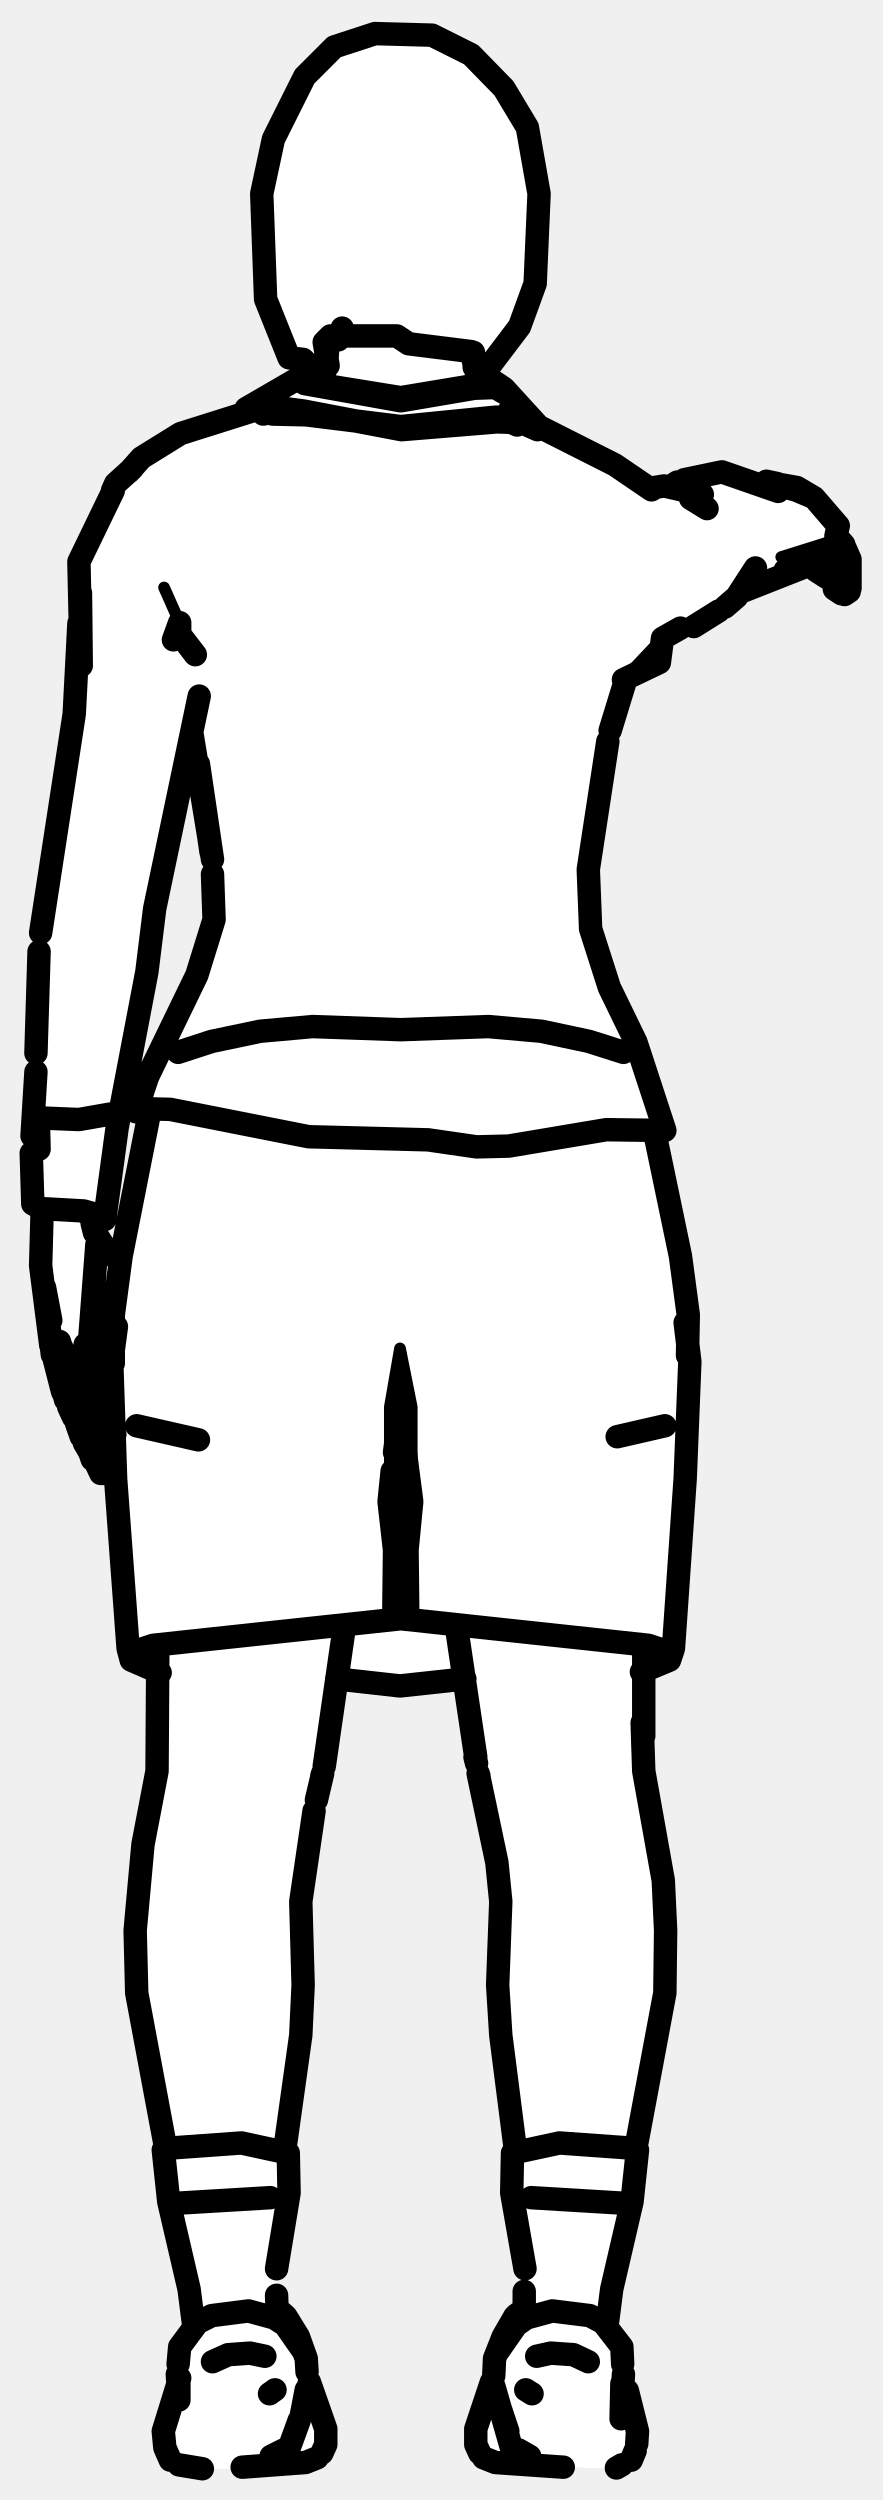
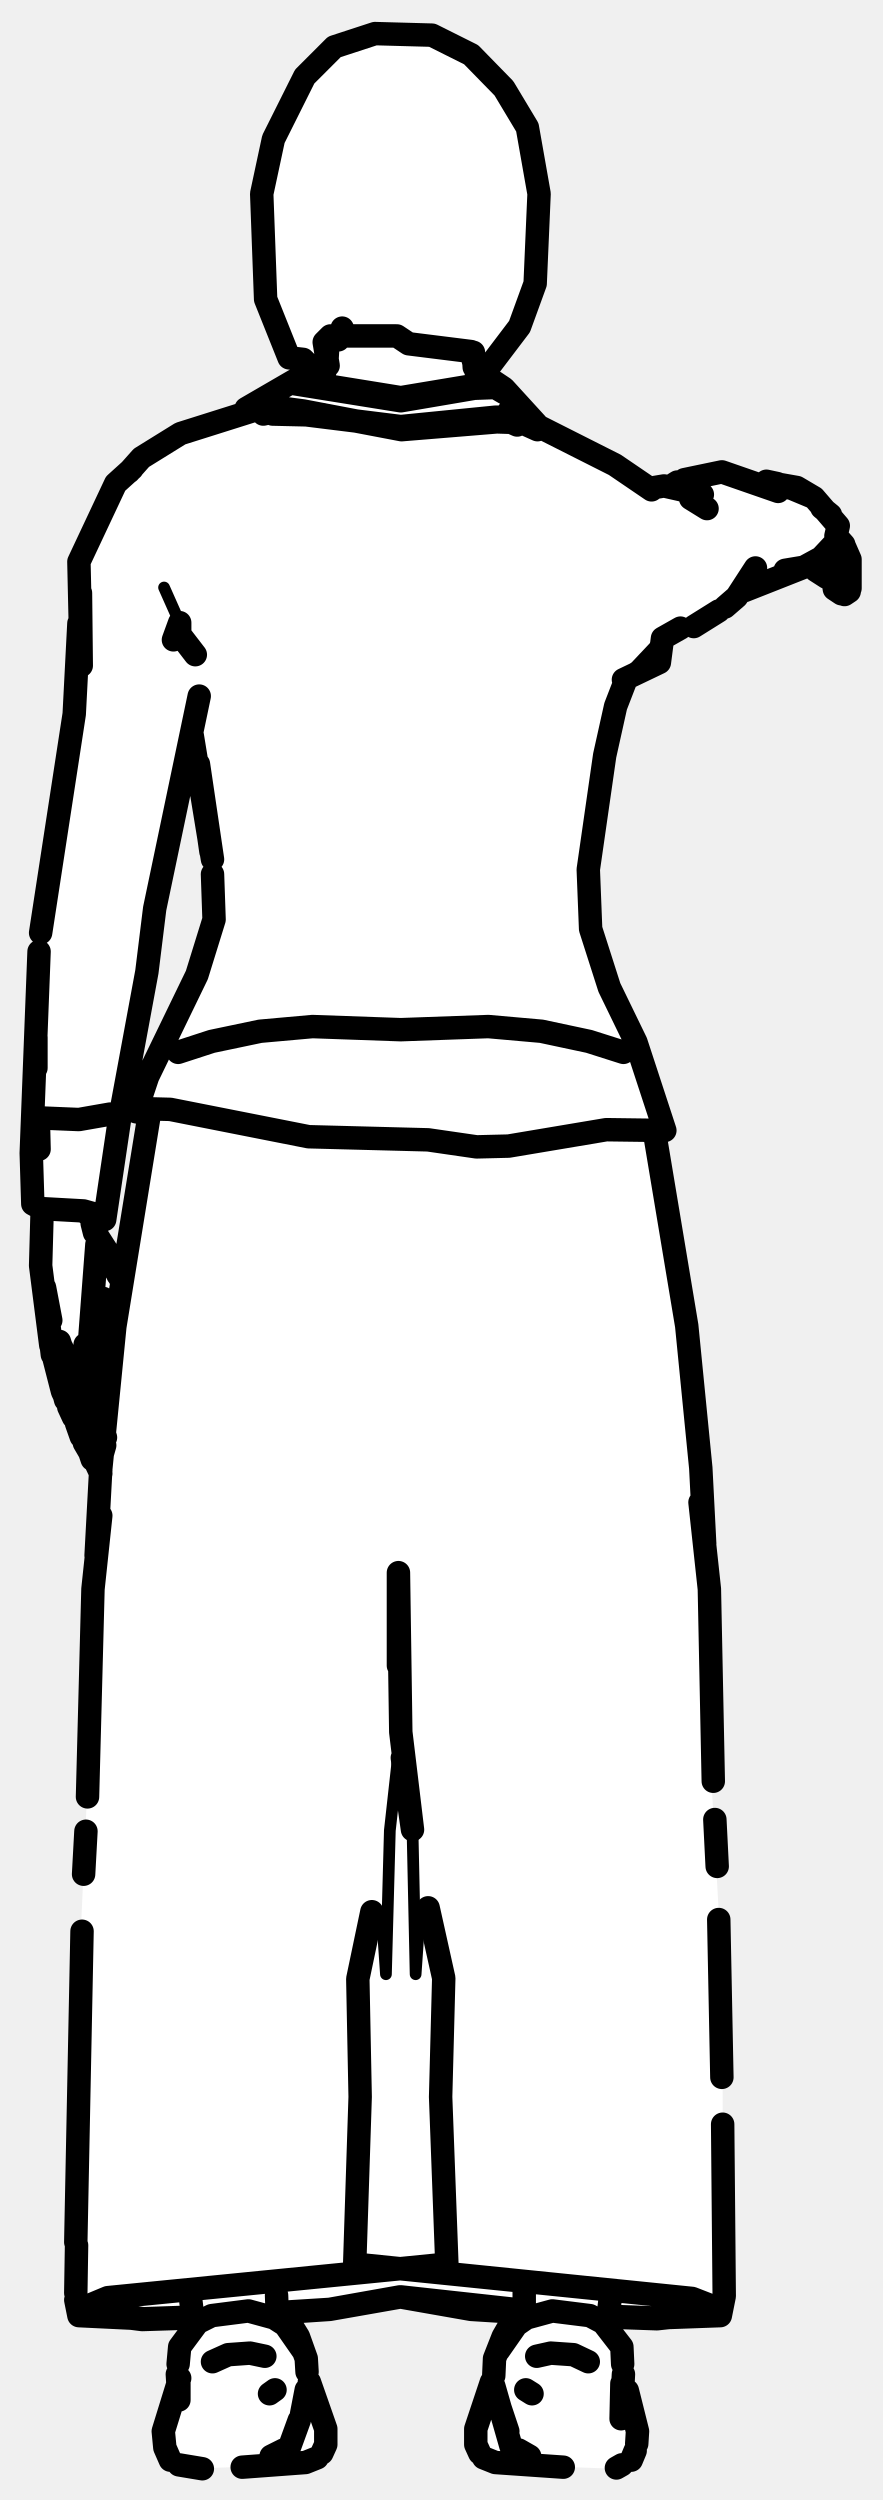
<svg xmlns="http://www.w3.org/2000/svg" viewBox="0 0 113 320" width="113" height="320" data-facing="back" data-backstage-id="makehuman/Biped/p26" data-pose="point">
-   <path class="fill" d="M48 4.3L55.3 4.5L60.3 7L64.5 11.3L67.5 16.3L69 24.8L68 38.8L65 44.3L61 48.3L61.8 49L63.8 49L68.8 54.5L83.3 62.5L85.8 62.5L89.8 60.5L101.3 62L104.3 63.5L106.5 65.8L107 68.8L109 71.8L109 75.3L108.3 76L107.3 76L106.5 74.3L104.3 72.5L102.8 72.5L96.8 75.5L95.3 75.5L90.3 79.5L85 81.8L84.5 84.8L80.8 86.5L78.5 90.8L75.5 108.3L75.5 119.3L78 126.8L81.5 133.3L85 143.8L83.5 145.3L87.5 162.3L88.5 174.3L86.5 210.3L85.3 213L82 214.3L82.5 227.8L85 239.8L85 256.8L81.5 273.3L81 282.3L77.5 297.8L79.5 299.8L80 305.8L81.5 309.3L81.5 313.8L78.8 316L64.3 315.5L61.8 314.5L61 313.3L61 309.8L63 304.8L63.5 300.8L65.5 296.8L67 295.8L67 288.3L65.5 281.8L66 273.8L64.5 266.3L63.5 254.3L64 240.3L60 221.8L59.3 215L51.3 216L46.3 215L43 215.3L42 224.8L39 236.8L39 255.3L38 266.8L36.5 273.8L37 282.3L35.5 288.3L35.5 295.8L37 296.8L39 300.8L39.5 304.8L41.5 309.8L41.5 313.8L38.3 315.5L31.3 316L23.8 316L21.5 314.8L21 309.8L23 304.8L23 300.3L25 297.3L21.5 282.3L21 272.8L17.5 256.3L17.5 240.3L20 228.3L20.5 214.3L16.5 212.3L16 209.3L15 196.8L14.5 168.8L13.3 167L12 168.3L12 177.3L14.5 182.8L14.5 187.3L13.8 188.5L12.5 188.3L8.5 179.8L6.5 173.3L5 162.3L5.5 154.8L4 153.8L5 118.8L9.5 92.8L10 71.8L14.5 62.3L18.8 58L22.8 55.5L30.3 53.5L37.8 48.5L40.8 49L41.5 48.3L38.8 46L37 45.8L34.5 39.8L33.5 36.3L33.5 24.8L35 17.8L39 9.8L42.8 6L48 4.3ZM24.8 94.5L19.5 116.8L19 124.8L15.5 140.8L14 154.8L13.3 156L12 156.3L12 157.8L14.8 162.5L15.5 162.3L15.5 159.8L19 145.3L19 142.8L17.8 142.5L17.5 141.3L25.5 124.3L27.5 117.8L27 107.8L24.8 94.5Z" fill="#fff" fill-rule="evenodd" />
-   <path class="detail" d="M51.2 180.6L51.2 172.6L49.9 180.1L49.9 192.1L52.2 187.8M51.2 172.6L52.7 180.1L52.7 192.1L50.5 188.2M41.4 52.4L45.4 53.3M84.8 81.7L79.8 87M23 79.7L21 75.2M24.4 94.6L21.9 105M100 71.3L106.7 69.2" fill="none" stroke="#000" stroke-width="1.5" stroke-linecap="round" stroke-linejoin="round" />
-   <path class="outline" d="M60.6 45.1L60.7 47M61.3 48.6L60.7 46.7M65.1 52.7L67.7 54.1L65.8 53.4L63.4 53.4L51.3 54.6L39.2 53.1L34.9 53M67.7 54.1L68.6 54.9M105.8 73.9L104.4 73M108.1 70L108.8 71.6L108.8 75.3M107.7 76L106.8 75.4L106.6 74M108.8 71.6L108.8 72M108.7 75.7L108.1 76.1M106.4 73.2L106.6 73.7M106.7 72.3L107.5 71.3L106.7 72.4L105.8 72.6M108 69.7L107.2 68.8M104.8 72.8L103.9 72.5M99.5 61.9L98.1 61.6M104.8 72.4L105.8 72.3L104.8 72.4M82.4 211L82.4 222.2M60.8 224.9L61 225.7M81.4 274.9L85.1 255.1L85.2 247.1L84.9 240.7L82.4 226.7L82.2 220.5L82.3 223.8M61.2 227L63.6 238.4L64.1 243.4L63.7 254.1L64.1 260.5L65.9 274.6M61.2 227L61.3 227.3M60.9 224.9L58.4 208.1M79 183.9L85.1 182.5M42 43.6L41.8 47M41.3 48.6L41.8 46.7M35.5 52.6L33.7 53M13 178.7L12 176.9L11.8 175.4M14.2 185.1L14.7 183.6L13.8 181.2M10.8 184.7L11.5 185.9M11.7 175.8L12 170.1M13.2 188.6L14.1 188.1L14.4 186.8L12.9 182M8.4 179.2L7.2 174.6M8.8 180.1L9.4 181.4M9.8 182.2L10.4 183.9M12.9 188.6L12.2 187.1M12.9 188.2L12.4 187.1M11.3 185.1L8 178.1L6.9 173.8M12.8 187.1L13.4 185L12.3 181.4M11.2 185L11.8 186.8M7.6 171.7L8.8 175.6M12.7 181.4L13.3 181L13.5 180L11.4 175L10.9 172.1M12.3 181.4L8.9 175.9M11.5 171.3L11.1 173.9M11.5 171.2L12.4 159.3M6.5 172.2L5.2 162L5.4 154.8M6.7 173.4L5.7 164.8L6.5 169M5 147.1L4.9 143.1M5.3 143.1L10.1 143.3L14.1 142.6M8.1 172.9L7.7 172.1M14.2 168.2L12.9 166.8M12.2 167.7L13.2 166.2M14 160.6L12.4 158.1M12 168.7L12.6 166.6L12.1 167.7M11.4 173.1L11.6 172M11.8 156.6L12.1 157.8M20.2 211L20.1 226.7L18.3 236.1L17.3 247.1L17.5 255.1L21.2 274.9M41.3 227L40.5 230.4M40.2 231.8L38.5 243.4L38.8 254.1L38.5 260.5L36.4 275.5M68 281.3L79.6 282M34.6 281.3L22.9 282M41.3 227L41.2 227.3M41.5 226.1L44.1 208.1M25.4 184.3L17.5 182.5M79.8 134.7L75.4 133.3L69.3 132L62.5 131.4L51.3 131.8L40 131.4L33.3 132L27.1 133.3L22.8 134.7M19.2 142.1L15.5 160.8L14.5 168.3L14.5 174.5M50.5 185.9L51.2 180.6L52.7 192.2L52.1 198.4L52.2 207.1L19.6 210.6L16.9 211.5L16.8 212.5L16.4 211L14.8 189.3L14.3 174.3L14.9 169.8M16.8 212.5L20.5 214.1M59.5 214.9L51.2 215.8L43.1 214.9M83.7 144.5L87.1 160.8L88.1 168.3L88 173.5M87.7 169.3L88.3 174.3L87.7 189.3L86.2 211L85.7 212.5L85.7 211.5L83 210.6L50.4 207.1L50.5 198.4L49.8 192.2L50.2 188.3M85.7 212.5L82.1 214M68.8 55L66.8 54.1L63.6 54L51.4 55L38.8 52.6L35 52.1L31.5 52.3L37.7 48.7L51.3 50.9L63.3 48.9L64.5 49.7L68.7 54.3M64.6 50.3L63.4 49.6L60.7 49.7L51.3 51.3L39 49.1M18.5 142.5L17.4 142.3L18 141.9L21.8 142L39.5 145.5L54.8 145.9L61 146.8L65.1 146.7L77.6 144.6L85.1 144.7L81.4 133.4L78 126.4L75.6 118.9L75.3 111.3L77.8 94.9M17.4 142.3L18.9 137.8L25.2 124.8L27.4 117.7L27.2 111.9M24.6 94.1L27.2 110L25.4 97.8M27 109L25.4 97.8M85.1 144.7L84.4 144.8M78.1 93.5L80 87.3M22.2 81.9L23 79.7L23 81.2L25 83.8M79.8 87L84.4 84.8L84.8 81.7L87.1 80.4M16.5 60.4L18.1 58.6L23.1 55.5L34.2 52M16.9 60L14.8 61.9L14.4 62.8M90.5 65.1L88.4 63.8L90.5 65.1M83.4 62.7L78.7 59.5L68.2 54.2L65.3 54L66.2 54.4M83.8 62.4L85 62.2L89.9 63.3L87.1 62.5M10.3 75.9L10.4 85.2L10.1 71.9L14.5 62.8M25.5 89.1L19.8 116.3L18.8 124.4L15 144.3M88.8 80.2L92 78.2M10.1 79.8L9.5 91.4L5.2 119.4M85.9 62.2L86.7 61.7M87.6 61.4L92.4 60.4L99.6 62.9M96.7 72.7L94.3 76.4L92.8 77.7M95.3 75.6L102.9 72.6L100.5 73M5 121.8L4.6 134.8M107 68.6L107.3 67.3L104.2 63.7L100.6 62.2L104.2 63.7L102 62.4L98.6 61.8M4.1 145.4L4.6 137.2M4 147.6L4.2 154.1L5.3 154.7L10.7 155L12.3 156.2L13.4 156.1L15 144.3M13.2 155.7L10.7 155M102.9 72.6L105.1 71.4L106.6 69.8M102.5 62.9L99.2 62M39.6 304.9L41.7 310.9L41.7 312.9L41.2 314M81.5 312.8L81.6 311.2L80.3 306M21.8 314.9L21.1 313.3L20.9 311.2L23 304.4M80.8 314.9L81.3 313.7M62.9 304.9L60.9 310.9L60.9 312.9L61.4 314M22.8 302.6L23 300.4L25.3 297.3L27.1 296.4L31.8 295.8L35.1 296.7L36.5 297.6L38.8 300.9M79.7 302.6L79.6 300.4L77.2 297.3L75.5 296.4L70.7 295.8L67.4 296.7L66.1 297.6L63.8 300.9M39.3 303.6L39.2 301.9L38.2 299.1L36.6 296.5L35.6 295.7M63.2 304.1L63.3 301.9L64.4 299.1L65.9 296.5L66.9 295.7M65 311.2L63.6 307L65 311.2M39.2 305.9L38.6 309M65.4 313.1L63.2 305.4M38.3 309.8L37.1 313.1M22.7 303.9L22.9 307.2L22.9 305.1M79.8 303.9L79.5 309.6L79.6 305.1M25.9 316L22.9 315.5M40.6 314.6L39.1 315.2L31 315.8M61.9 314.6L63.4 315.2L72.1 315.8M79.6 315.5L78.9 315.9M36.3 313.6L34.7 314.4M66.4 313.6L67.8 314.4M35.7 295.8L36.4 296.3L35.8 295.8M66.9 295.8L66.1 296.3L66.8 295.8M27.2 302.3L29.2 301.4L32 301.2L33.9 301.6M75.3 302.3L73.4 301.4L70.5 301.2L68.7 301.6M35.5 296.7L35.4 293.8M24.8 297.7L24.2 293L21.6 281.8L20.9 275.2M35.4 290.4L37 280.7L36.9 275.6L30.9 274.3L21.1 275M35.2 305.9L34.5 306.4M67.1 295.8L67.1 293.3M77.7 297.7L78.3 293L80.9 281.8L81.6 275.2M81.4 275L71.6 274.3L65.6 275.6L65.5 280.7L67.2 290.4M67.3 305.9L68.1 306.4M48 4.3L55.3 4.5L60.3 7L64.5 11.3L67.5 16.3L69 24.8L68.5 36.3L66.5 41.8L61.8 48L61 47.8L60.3 45L52.3 44L50.8 43L44.3 43L43.8 42L43.3 43.5L42.3 43L41.5 43.8L42 46.8L40.3 47.5L38.8 46L37 45.8L34 38.3L33.5 24.8L35 17.8L39 9.8L42.8 6L48 4.3" fill="none" stroke="#000" stroke-width="3" stroke-linecap="round" stroke-linejoin="round" />
+   <path class="fill" d="M48 4.3L55.3 4.5L60.3 7L64.5 11.3L67.5 16.3L69 24.8L68 38.8L65 44.3L61 48.3L61.8 49L63.8 49L68.8 54.5L83.3 62.5L85.8 62.5L89.8 60.5L93.3 60.5L102.3 62.5L104.3 63.5L107 66.8L107 68.8L109 71.8L109 75.3L108.3 76L107.3 76L106.5 74.3L104.3 72.5L102.8 72.5L96.8 75.5L95.3 75.5L90.3 79.5L85 81.8L84.5 84.8L80.8 86.5L78.5 90.8L75.5 108.3L75.5 119.3L84.5 141.8L85 144.3L83.5 145.3L88 169.3L91 203.8L91 226.8L92.5 253.8L92.5 296.3L78 296.8L77.5 297.8L79.5 299.8L80 305.8L81.5 309.3L81.5 313.8L78.8 316L64.3 315.5L61.8 314.5L61 313.3L61 309.8L63 304.8L63.5 300.8L66 296.3L52.3 294L36.5 296.3L39 300.8L39.5 304.8L41.5 309.8L41.5 313.8L40.8 314.5L38.3 315.5L23.8 316L21.5 314.8L21 309.8L23 304.8L23 300.3L25 297.3L24.3 296.5L10.3 296.5L9.5 294.3L10 254.8L13 188.8L8.5 179.8L6.5 173.3L5 162.3L5.5 154.8L4 153.8L4 141.3L5 118.8L10 87.8L10 71.8L14.5 62.3L18.8 58L23.8 55L31.3 53L31.8 52L37.8 48.5L40.8 49L41.5 48.3L38.8 46L37 45.8L34.5 39.8L33.5 36.3L33.5 24.8L35 17.8L39 9.8L42.8 6L48 4.3ZM24.8 94.5L19.5 116.8L19 124.8L15.5 140.8L14 154.8L13.3 156L12 156.3L12 157.8L14 160.3L15.3 163.5L16 163.3L19 145.3L19 142.8L17.8 142.5L17.5 141.3L25.5 124.3L27.5 117.8L27 107.8L24.8 94.5ZM12.8 167L12 168.3L12 177.3L13.8 179.5L15 169.3L12.8 167Z" fill="#fff" fill-rule="evenodd" />
+   <path class="detail" d="M52.8 234.2L53.2 252.7L53.7 245.4M51 201.3L51.3 221.7L49.9 234.3L49.4 252.7L48.9 245.4M41.4 52.4L45.4 53.3M79.8 87L84.8 81.7M23 79.7L21 75.2M24.4 94.6L21.9 105" fill="none" stroke="#000" stroke-width="1.5" stroke-linecap="round" stroke-linejoin="round" />
+   <path class="outline" d="M60.6 45.1L60.7 47M61.3 48.6L60.7 46.7M65.1 52.7L67.7 54.1L65.8 53.4L63.4 53.4L51.3 54.6L39.2 53.1L34.9 53M67.7 54.1L68.6 54.9M105.8 73.9L104.4 73M108.1 70L108.8 71.6L108.8 75.3M107.7 76L106.8 75.4L106.6 74M108.8 71.6L108.8 72M108.7 75.7L108.1 76.1M106.4 73.2L106.6 73.7M106.7 72.3L107.5 71.3L106.7 72.4L105.8 72.6M108 69.7L107.2 68.8M104.8 72.8L103.9 72.5M99.5 61.9L98.1 61.6M104.8 72.4L105.8 72.3L104.8 72.4M42 43.6L41.8 47M41.3 48.6L41.8 46.7M35.5 52.6L33.7 53M13 178.7L12 176.9L11.8 175.4M10.8 184.7L11.5 185.9M11.7 175.8L12 170.1M13.5 184L12.9 182M8.4 179.2L7.2 174.6M8.8 180.1L9.4 181.4M9.8 182.2L10.4 183.9M12.9 188.6L12.2 187.1M12.9 188.2L12.4 187.1M11.3 185.1L8 178.1L6.9 173.8M12.8 187.1L13.4 185L12.3 181.4M11.2 185L11.8 186.8M7.6 171.7L8.8 175.6M12.7 181.4L13.3 181L13.5 180L11.4 175L10.9 172.1M12.3 181.4L8.9 175.9M11.5 171.3L11.1 173.9M11.5 171.2L12.4 159.3M6.5 172.2L5.2 162L5.4 154.8M6.7 173.4L5.7 164.8L6.5 169M5 147.1L4.9 143.1M5.3 143.1L10.1 143.3L14.1 142.6M8.1 172.9L7.7 172.1M14.8 168.9L12.9 166.8M12.2 167.7L13.2 166.2M15.1 163.2L14.5 161.9M15.3 163.5L14.9 162.8M14 160.6L12.4 158.1M12 168.7L12.6 166.6L12.1 167.7M11.4 173.1L11.6 172M11.8 156.6L12.1 157.8M79.8 134.7L75.4 133.3L69.3 132L62.5 131.4L51.3 131.8L40 131.4L33.3 132L27.1 133.3L22.8 134.7M19.2 142.1L14.7 169.8L12.9 188L12.3 199.1M11.2 230L11.9 203.4L12.9 194M51 213.2L51 201.3L51.3 221.7L52.8 234.2L51.5 225M11 234.4L10.7 239.9M54.8 244.2L56.8 253.2L56.4 268.4L57.2 289.8L13.8 294.1L10.2 295.6L10.1 296.4L9.7 294.4M10.5 247.2L9.7 287M9.8 287.4L9.7 293.5M24.5 296.7L18.2 296.9L12.7 296.2L18.4 296.8L24.1 296.6M10.1 296.4L18.4 296.8M66.7 296L60.3 295.6L51.2 294L42.2 295.6L51.3 294L66.8 295.7M36.2 296L42.2 295.6L35.8 296M83.7 144.5L87.9 169.7L89.7 187.9L90.2 197.6M89.6 192.3L90.8 203.4L91.3 228M91.5 232.9L91.8 238.9M47.6 244.7L45.8 253.3L46.1 268.4L45.4 289.8L88.6 294.2L92.2 295.6L92.2 296.4L92.7 293.9L92.5 271.9M92 245.7L92.4 265.9M78.5 296.5L83.9 296.7L89.6 296.2L84.1 296.8L78.4 296.6M92.2 296.4L83.9 296.7M51.2 294L66.8 295.7M66.7 295.9L60.3 295.6M68.8 55L66.8 54.1L63.6 54L51.4 55L38.8 52.6L35 52.1L31.5 52.3L37.7 48.7L51.3 50.9L63.3 48.9L64.5 49.7L68.7 54.3M64.6 50.3L63.4 49.6L60.7 49.7L51.3 51.3L37.6 49.1M18.5 142.5L17.4 142.3L18 141.9L21.8 142L39.5 145.5L54.8 145.9L61 146.8L65.1 146.7L77.6 144.6L85.1 144.7L81.4 133.4L78 126.4L75.6 118.9L75.3 111.3L77.4 96.7L78.8 90.4L80 87.3M17.4 142.3L18.9 137.8L25.2 124.8L27.4 117.7L27.2 111.9M24.6 94.1L27.2 110L25.4 97.8M27 109L25.4 97.8M85.1 144.7L84.4 144.8M22.2 81.9L23 79.7L23 81.2L25 83.8M79.8 87L84.4 84.8L84.8 81.7L87.1 80.4M16.5 60.4L18.1 58.6L23.1 55.5L34.2 52M16.9 60L14.8 61.9L10.1 71.9L10.4 85.2L10.3 75.9M90.5 65.1L88.4 63.8L90.5 65.1M83.4 62.7L78.7 59.5L68.2 54.2L65.3 54L66.2 54.4M83.8 62.4L85 62.2L89.9 63.3L87.1 62.5M25.5 89.1L19.8 116.3L18.8 124.4L15.3 143.3L13.4 156.1L12.3 156.2L10.7 155L5.3 154.7L4.2 154.1L4 147.6L5 121.8M88.8 80.2L92 78.2M10.1 79.8L9.5 91.4L5.2 119.4M85.9 62.2L86.7 61.7M87.6 61.4L92.4 60.4L99.6 62.9M96.7 72.7L94.3 76.4L92.8 77.7M95.3 75.6L102.9 72.6L100.5 73M99.2 62.2L102.2 62.6L104.2 63.7L102 62.4L98.6 61.8M4.6 136.7L4.6 132.8M4 147.6L4.1 145.4M13.2 155.7L10.7 155M107 68.6L107.3 67.3L104.2 63.7L100.6 62.2M102.9 72.6L105.1 71.4L106.6 69.8M106.3 65.9L105.2 65M101.3 62.4L102.6 62.9M39.6 304.9L41.7 310.9L41.7 312.9L41.2 314M81.5 312.8L81.6 311.2L80.3 306M21.8 314.9L21.1 313.3L20.9 311.2L23 304.4M80.8 314.9L81.3 313.7M62.9 304.9L60.9 310.9L60.9 312.9L61.4 314M22.8 302.6L23 300.4L25.3 297.3L27.1 296.4L31.8 295.8L35.1 296.7L36.5 297.6L38.8 300.9M79.7 302.6L79.6 300.4L77.2 297.3L75.5 296.4L70.7 295.8L67.4 296.7L66.1 297.6L63.8 300.9M39.3 303.6L39.2 301.9L38.2 299.1L36.6 296.5L35.6 295.7M63.2 304.1L63.3 301.9L64.4 299.1L65.9 296.5L66.9 295.7M65 311.2L63.6 307L65 311.2M39.2 305.9L38.6 309M65.4 313.1L63.2 305.4M38.3 309.8L37.1 313.1M22.7 303.9L22.9 307.2L22.9 305.1M79.8 303.9L79.5 309.6L79.6 305.1M25.9 316L22.9 315.5M40.6 314.6L39.1 315.2L31 315.8M61.9 314.6L63.4 315.2L72.1 315.8M79.6 315.5L78.9 315.9M36.3 313.6L34.7 314.4M66.4 313.6L67.8 314.4M35.7 295.8L36.4 296.3L35.8 295.8M66.9 295.8L66.1 296.3L66.8 295.8M27.2 302.3L29.2 301.4L32 301.2L33.9 301.6M75.3 302.3L73.4 301.4L70.5 301.2L68.7 301.6M35.5 296.7L35.4 293.8M24.8 297.7L24.3 293.4M35.2 305.9L34.5 306.4M67.1 295.8L67.1 293.3M77.7 297.7L78.2 293.4M67.3 305.9L68.1 306.4M48 4.3L55.3 4.5L60.3 7L64.5 11.3L67.5 16.3L69 24.8L68.5 36.3L66.5 41.8L61.8 48L61 47.8L60.3 45L52.3 44L50.8 43L44.3 43L43.8 42L43.3 43.5L42.3 43L41.5 43.8L42 46.8L40.3 47.5L38.8 46L37 45.8L34 38.3L33.5 24.8L35 17.8L39 9.8L42.8 6L48 4.3" fill="none" stroke="#000" stroke-width="3" stroke-linecap="round" stroke-linejoin="round" />
</svg>
